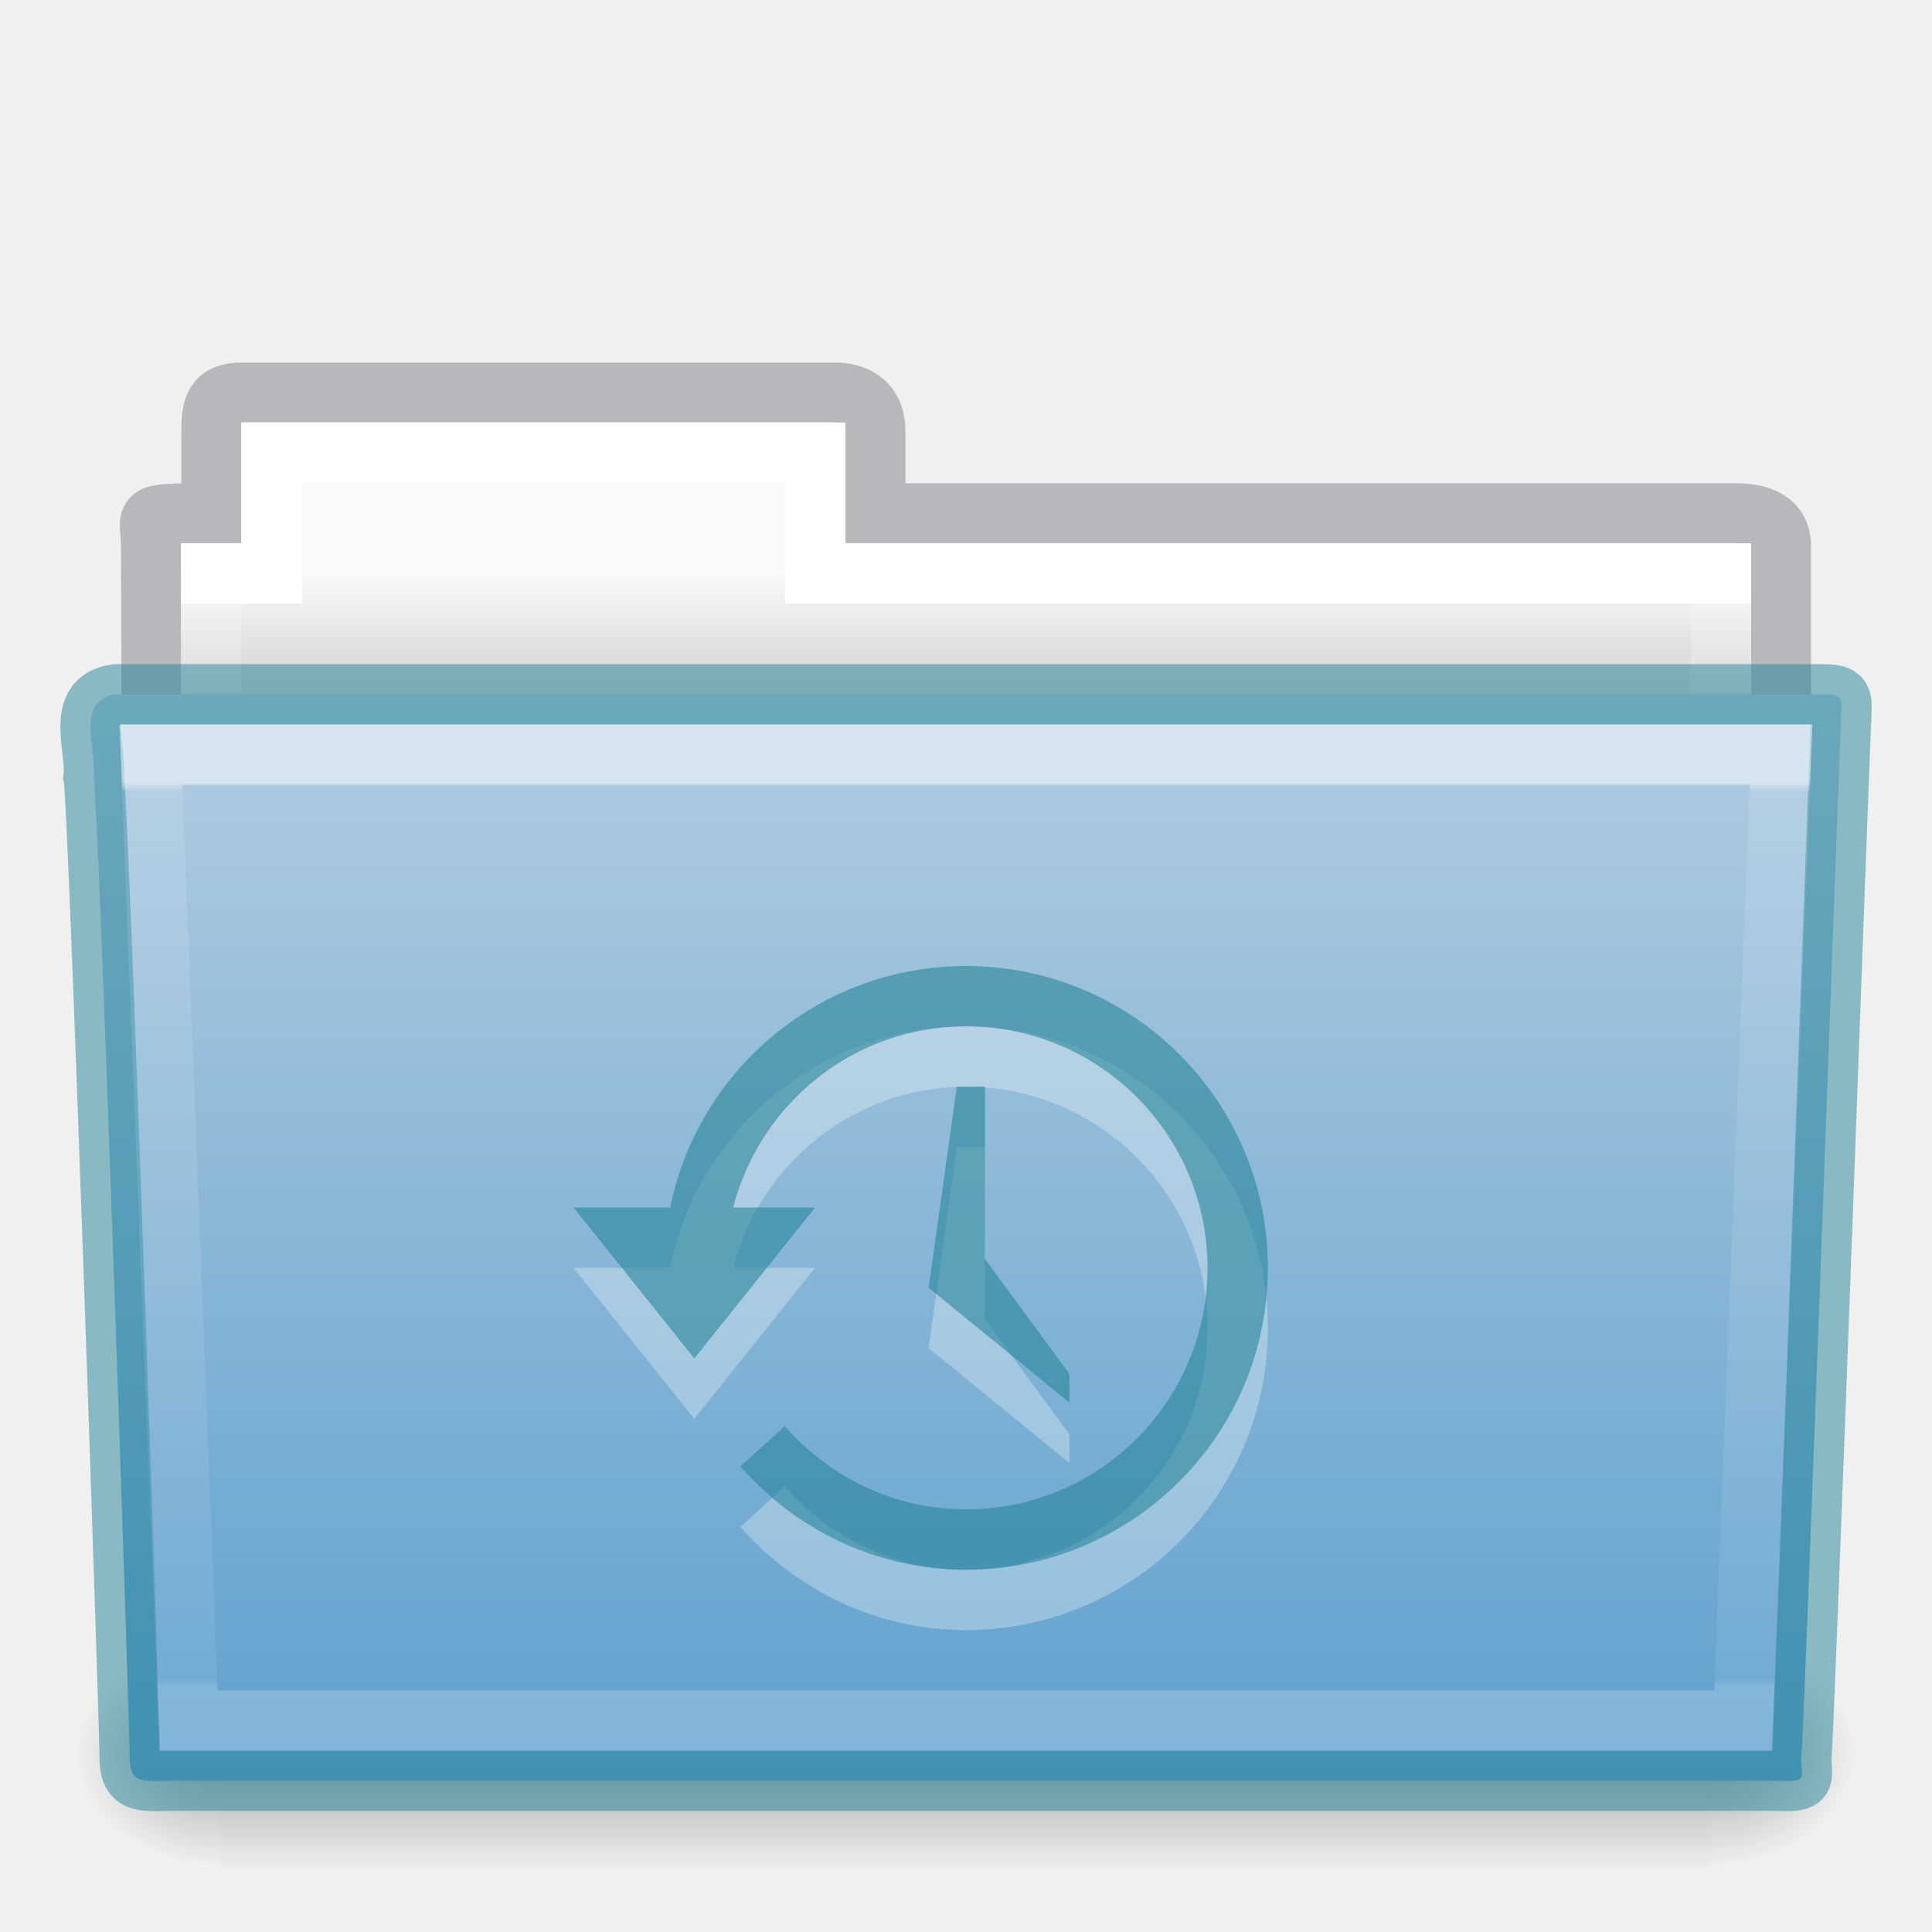
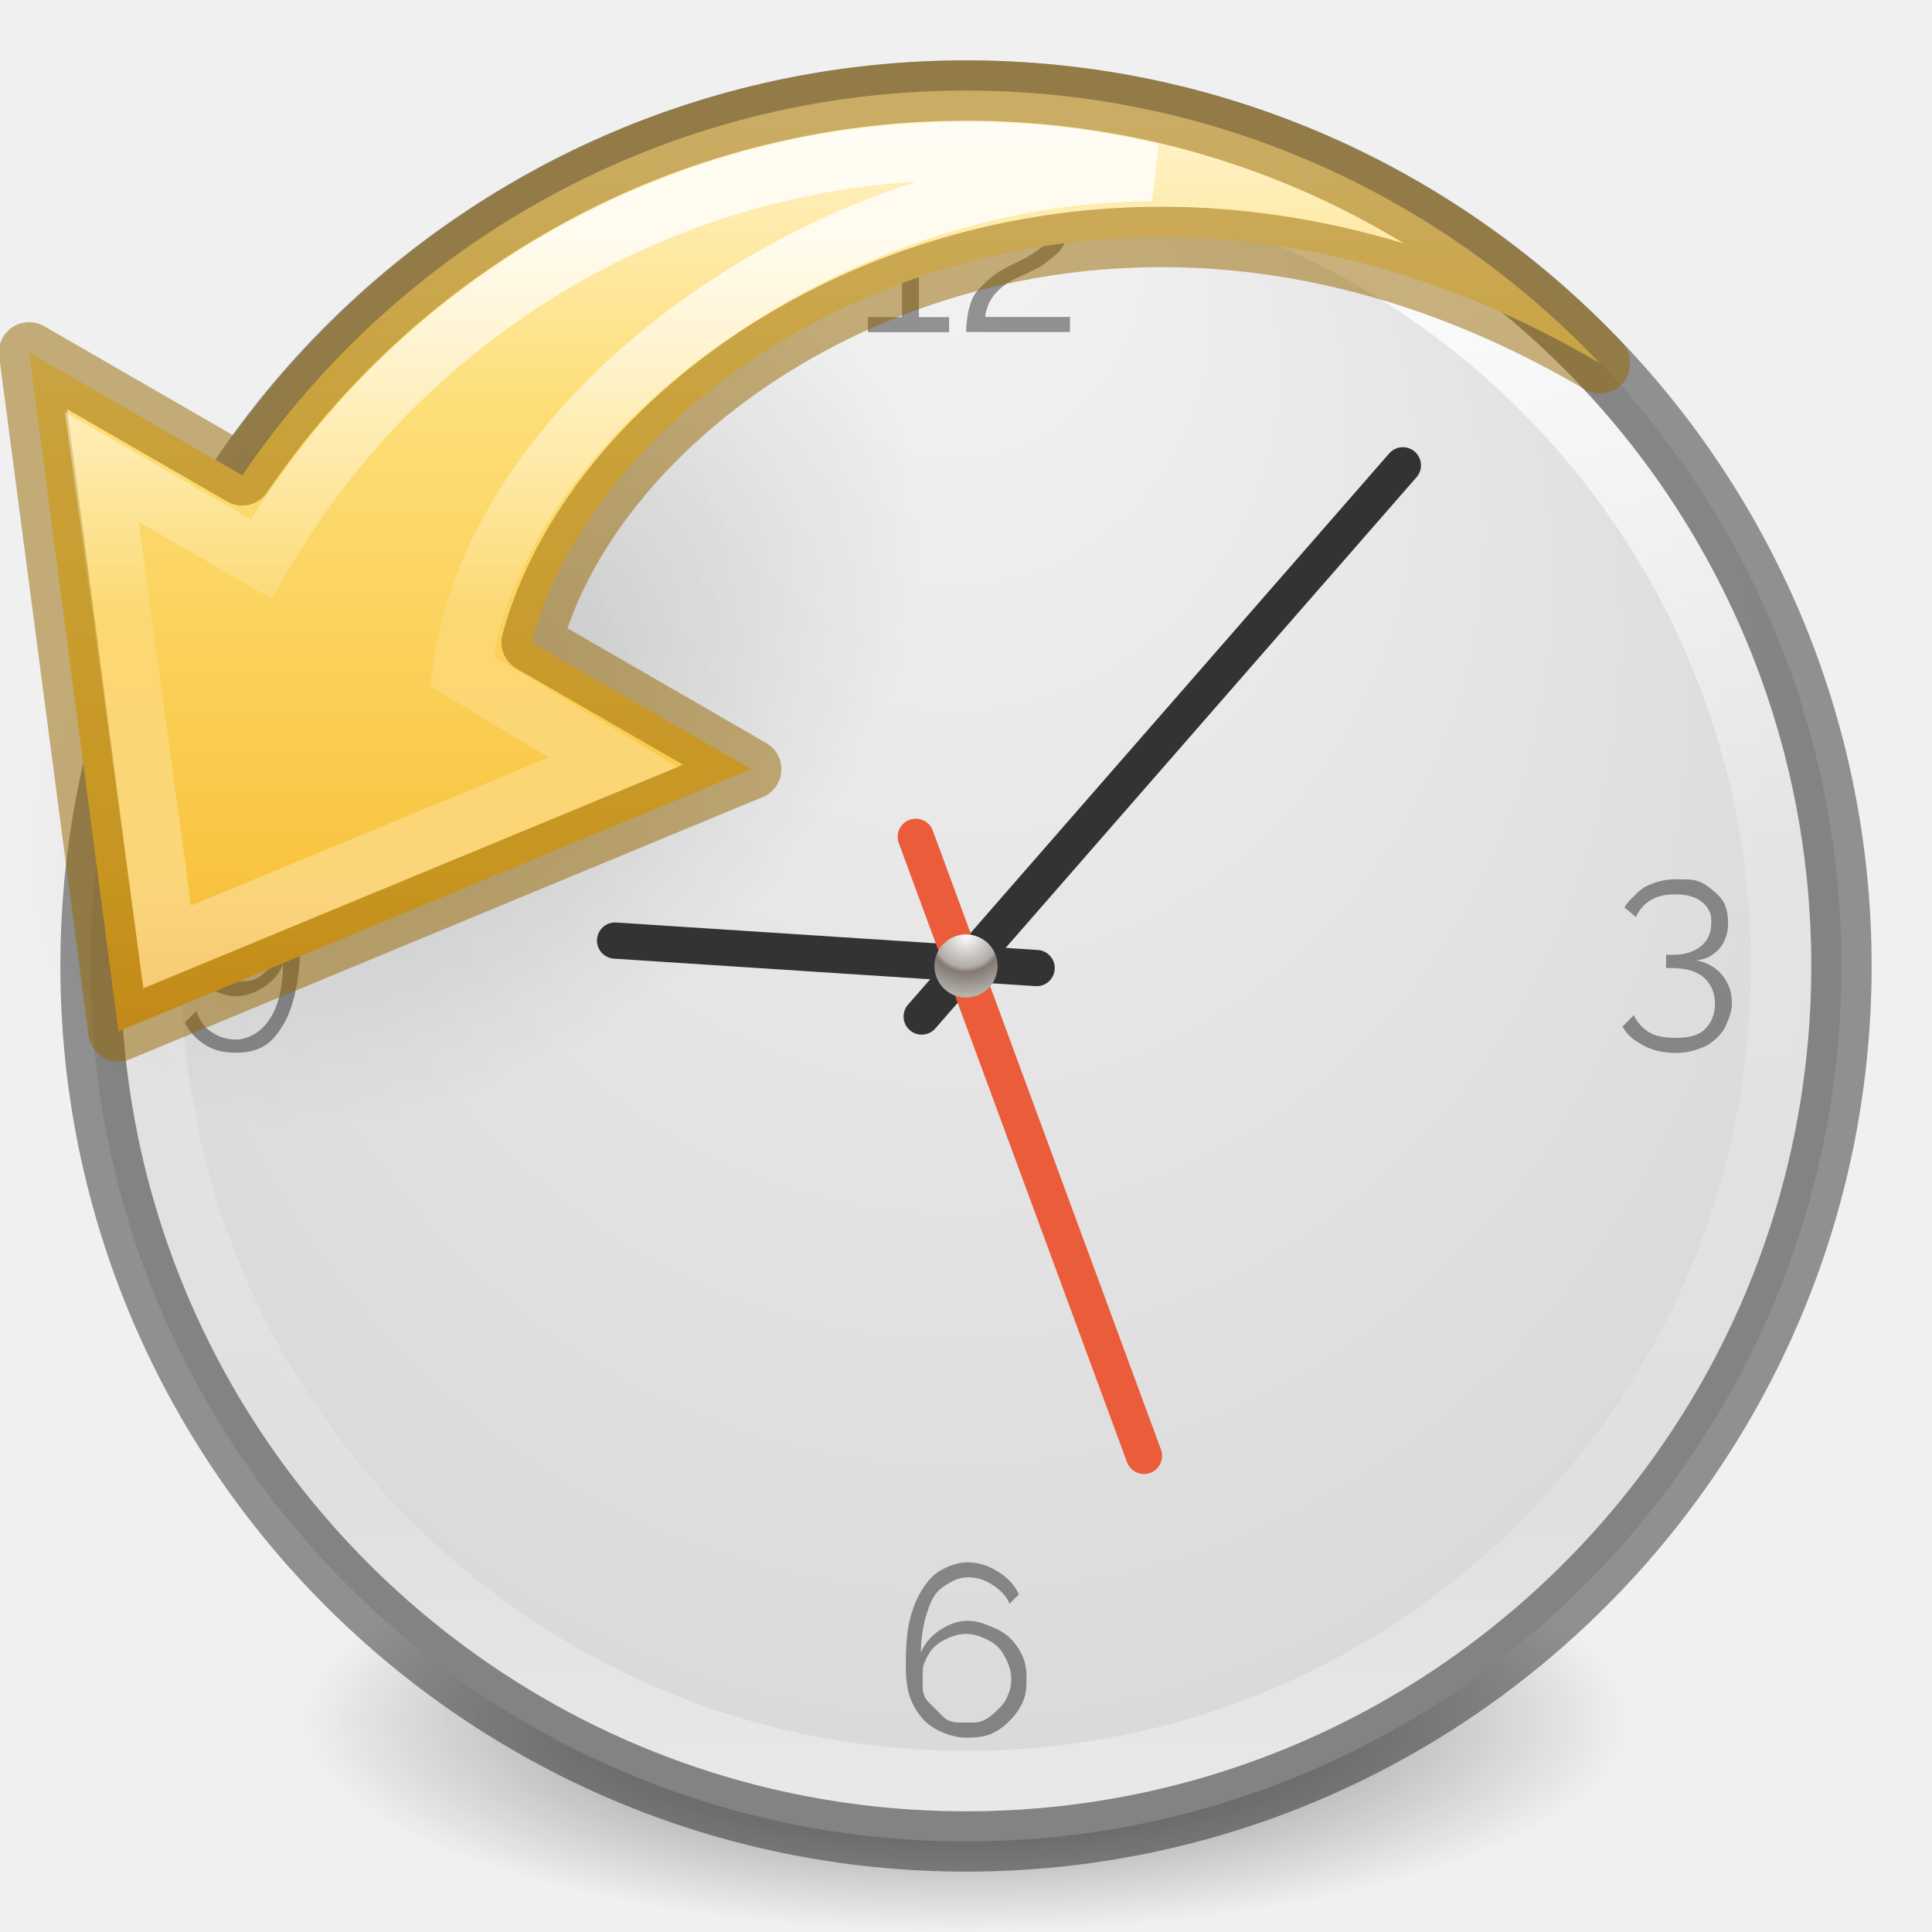
- <svg xmlns="http://www.w3.org/2000/svg" xmlns:xlink="http://www.w3.org/1999/xlink" height="32" width="32">
-   <linearGradient id="a" gradientTransform="matrix(.8918614 0 0 1.053911 3.120829 5.412539)" gradientUnits="userSpaceOnUse" x1="27.557" x2="27.557" y1="7.163" y2="21.387">
-     <stop offset="0" stop-color="#fff" />
-     <stop offset=".01" stop-color="#fff" stop-opacity=".235" />
-     <stop offset=".99" stop-color="#fff" stop-opacity=".157" />
-     <stop offset="1" stop-color="#fff" stop-opacity=".392" />
-   </linearGradient>
-   <linearGradient id="b" gradientTransform="matrix(.05114282 0 0 .01591575 -2.489778 21.29927)" gradientUnits="userSpaceOnUse" x1="302.857" x2="302.857" y1="366.648" y2="609.505">
-     <stop offset="0" stop-opacity="0" />
-     <stop offset=".5" />
-     <stop offset="1" stop-opacity="0" />
-   </linearGradient>
-   <radialGradient id="c" cx="605.714" cy="486.648" gradientTransform="matrix(.01983573 0 0 .01591575 16.38783 21.29927)" gradientUnits="userSpaceOnUse" r="117.143" xlink:href="#d" />
-   <linearGradient id="d">
-     <stop offset="0" />
-     <stop offset="1" stop-opacity="0" />
-   </linearGradient>
-   <radialGradient id="e" cx="605.714" cy="486.648" gradientTransform="matrix(-.01983573 0 0 .01591575 15.60157 21.29927)" gradientUnits="userSpaceOnUse" r="117.143" xlink:href="#d" />
-   <linearGradient id="f" gradientTransform="matrix(.5438356 0 0 .6146641 3.268879 5.091139)" gradientUnits="userSpaceOnUse" x1="21.571" x2="21.571" y1="7.986" y2="34.017">
-     <stop offset="0" stop-color="#fff" />
-     <stop offset="0" stop-color="#fff" stop-opacity=".235" />
-     <stop offset=".99" stop-color="#fff" stop-opacity=".157" />
-     <stop offset="1" stop-color="#fff" stop-opacity=".392" />
-   </linearGradient>
-   <linearGradient id="g" gradientUnits="userSpaceOnUse" x1="8.601" x2="8.601" y1="9.476" y2="11.333">
-     <stop offset="0" stop-color="#fafafa" />
-     <stop offset="1" stop-color="#d4d4d4" />
-   </linearGradient>
-   <linearGradient id="h" gradientTransform="matrix(.5041322 0 0 .4933339 4.108882 -20.93712)" gradientUnits="userSpaceOnUse" x1="23.587" x2="23.587" y1="64.737" y2="103.251">
-     <stop offset="0" stop-color="#b4cee1" />
-     <stop offset="1" stop-color="#5d9fcd" />
-   </linearGradient>
-   <path d="m4 6.5c-.433.005-.5.217-.5.635v1.365c-1.246 0-1-.002-1 .544.022 6.533 0 6.901 0 7.456.901 0 27-2.349 27-3.36v-4.096c0-.418-.348-.549-.781-.544h-14.219v-1.365c0-.418-.264-.64-.698-.635z" fill="none" opacity=".5" stroke="#7e8087" stroke-linecap="square" stroke-width=".992" />
-   <path d="m4 7v2h-1v4h26v-4h-15v-2z" fill="url(#g)" />
-   <path d="m4.5 7.5v2h-1v4h25v-4h-15v-2z" fill="none" stroke="url(#f)" stroke-linecap="round" />
-   <path d="m3.647 27.135h24.695v3.865h-24.695z" fill="url(#b)" opacity=".3" />
-   <path d="m28.342 27.135v3.865c1.021.007 2.469-.866 2.469-1.933 0-1.067-1.14-1.932-2.469-1.932z" fill="url(#c)" opacity=".3" />
-   <path d="m3.647 27.135v3.865c-1.021.007-2.469-.866-2.469-1.933 0-1.067 1.14-1.932 2.469-1.932z" fill="url(#e)" opacity=".3" />
-   <path d="m1.927 11.5c-.691.08-.322.903-.377 1.365.08.299.598 15.718.598 16.247 0 .46.227.382.801.382h26.397c.619.014.488.007.488-.389.045-.203.64-16.978.663-17.243 0-.279.058-.362-.305-.362-9.076 0-19.188 0-28.265 0z" fill="url(#h)" stroke="#248498" stroke-opacity=".498" />
-   <path d="m2.5 12.5.625 16h25.749l.625-16z" fill="none" opacity=".5" stroke="url(#a)" stroke-linecap="round" />
-   <path d="m16 17c-2.419 0-4.437 1.718-4.9 4h-1.6l2 2.5 2-2.5h-1.357c.446-1.722 1.996-3 3.857-3 2.209 0 4 1.791 4 4s-1.791 4-4 4c-1.201 0-2.267-.54-3-1.379l-.738.668c.916 1.041 2.243 1.711 3.738 1.711 2.761 0 5-2.239 5-5s-2.239-5-5-5zm-.152 2-.467 3.33 2.332 1.902v-.475l-1.398-1.904v-2.854z" fill="#fff" opacity=".3" />
-   <path d="m16 16c-2.419 0-4.437 1.718-4.9 4h-1.6l2 2.5 2-2.5h-1.357c.446-1.722 1.996-3 3.857-3 2.209 0 4 1.791 4 4s-1.791 4-4 4c-1.201 0-2.267-.54-3-1.379l-.738.668c.916 1.041 2.243 1.711 3.738 1.711 2.761 0 5-2.239 5-5s-2.239-5-5-5zm-.152 2-.467 3.33 2.332 1.902v-.475l-1.398-1.904v-2.854z" fill="#248498" fill-opacity=".971" opacity=".6" />
+ <svg xmlns="http://www.w3.org/2000/svg" xmlns:xlink="http://www.w3.org/1999/xlink" width="32" height="32">
+   <defs>
+     <radialGradient cx="16" cy="15.377" r=".626" fx="16" fy="15.377" id="l" xlink:href="#a" gradientUnits="userSpaceOnUse" gradientTransform="matrix(0 1.59887 -1.59888 0 40.586 -10.102)" />
+     <linearGradient id="a">
+       <stop offset="0" stop-color="#fff" />
+       <stop offset=".54" stop-color="#afaba5" />
+       <stop offset=".62" stop-color="#837874" />
+       <stop offset="1" stop-color="#b4b2aa" />
+     </linearGradient>
+     <linearGradient x1="71.204" y1="15.369" x2="71.204" y2="40.496" id="k" xlink:href="#b" gradientUnits="userSpaceOnUse" gradientTransform="matrix(1.1022 0 0 1.1022 -63.553 -14.715)" />
+     <linearGradient id="b">
+       <stop offset="0" stop-color="#fff" />
+       <stop offset=".424" stop-color="#fff" stop-opacity=".235" />
+       <stop offset=".821" stop-color="#fff" stop-opacity=".157" />
+       <stop offset="1" stop-color="#fff" stop-opacity=".392" />
+     </linearGradient>
+     <radialGradient cx="15.026" cy="8.626" r="20" fx=".304" fy="8.626" id="i" xlink:href="#c" gradientUnits="userSpaceOnUse" gradientTransform="matrix(0 .78038 -.73523 0 22.213 1.684)" />
+     <linearGradient id="c">
+       <stop offset="0" stop-color="#f4f4f4" />
+       <stop offset="1" stop-color="#dadada" />
+     </linearGradient>
+     <linearGradient id="d">
+       <stop offset="0" stop-color="#3d3d3d" />
+       <stop offset=".5" stop-color="#686868" stop-opacity=".498" />
+       <stop offset="1" stop-color="#686868" stop-opacity="0" />
+     </linearGradient>
+     <radialGradient cx="99.157" cy="186.171" r="62.769" fx="99.157" fy="186.171" id="h" xlink:href="#d" gradientUnits="userSpaceOnUse" gradientTransform="matrix(.17525 0 0 .05576 -1.377 18.12)" />
+     <linearGradient gradientTransform="matrix(0 -.59172 -.63517 0 20.4 26.976)" gradientUnits="userSpaceOnUse" xlink:href="#e" id="n" y2="15.991" x2="20.576" y1="15.991" x1="38.941" />
+     <linearGradient id="e">
+       <stop offset="0" stop-color="#fff" />
+       <stop offset=".512" stop-color="#fff" stop-opacity=".235" />
+       <stop offset=".585" stop-color="#fff" stop-opacity=".157" />
+       <stop offset="1" stop-color="#fff" stop-opacity=".392" />
+     </linearGradient>
+     <linearGradient gradientTransform="matrix(-.542 0 0 .5049 21.365 -.34)" gradientUnits="userSpaceOnUse" xlink:href="#f" id="m" y2="42.04" x2="23.732" y1="4.418" x1="23.732" />
+     <linearGradient id="f">
+       <stop offset="0" stop-color="#fff3cb" />
+       <stop offset=".262" stop-color="#fdde76" />
+       <stop offset=".661" stop-color="#f9c440" />
+       <stop offset="1" stop-color="#e48b20" />
+     </linearGradient>
+     <radialGradient gradientTransform="matrix(.4165 -.35886 -.2391 -.2775 6.162 30.614)" gradientUnits="userSpaceOnUse" xlink:href="#g" id="j" fy="36.421" fx="24.837" r="15.645" cy="36.421" cx="24.837" />
+     <linearGradient id="g">
+       <stop offset="0" />
+       <stop offset="1" stop-opacity="0" />
+     </linearGradient>
+   </defs>
+   <path d="M27 28.5a11 3.5 0 1 1-22 0 11 3.5 0 1 1 22 0z" fill="url(#h)" />
+   <path d="M16 1.5C8 1.5 1.5 8 1.5 16S8 30.5 16 30.5 30.5 24 30.5 16 24 1.5 16 1.5z" color="#000" overflow="visible" fill="url(#i)" />
+   <path d="M14.315 5.98A5.73 8.6 49.25 1 0 1.283 17.21 5.73 8.6 49.25 0 0 14.315 5.98z" overflow="visible" opacity=".141" fill="url(#j)" fill-rule="evenodd" />
+   <path d="M16 1.5C8 1.5 1.5 8 1.5 16S8 30.5 16 30.5 30.5 24 30.5 16 24 1.5 16 1.5z" color="#000" overflow="visible" opacity=".4" fill="none" stroke="#000" stroke-linecap="round" stroke-linejoin="round" />
+   <path d="M15.266 16.837l7.97-9.13" fill="none" stroke="#333" stroke-width=".6" stroke-linecap="round" />
+   <path d="M17.17 16.034l-6.982-.455" fill="#00f" stroke="#333" stroke-width=".6" stroke-linecap="round" />
+   <path d="M15.168 13.86l3.78 10.254" fill="none" stroke="#eb5c3a" stroke-width=".6" stroke-linecap="round" />
+   <path style="line-height:125%;-inkscape-font-specification:Raleway" d="M16.906 3.156c-.125 0-.242.028-.343.063-.1.03-.176.05-.25.092-.072.043-.143.114-.188.157-.045.04-.078.045-.094.06l.19.22c.017-.024.058-.056.093-.094.037-.04.07-.09.125-.125.053-.033.118-.068.187-.092.072-.027.162-.032.25-.032.085 0 .155.007.22.03.065.026.112.055.155.095.045.04.072.107.094.158.024.05.03.074.03.124 0 .08-.013.16-.06.22-.047.058-.117.108-.19.155-.07.05-.132.086-.218.125-.082.038-.178.088-.25.125-.136.073-.224.137-.312.22-.086.08-.168.16-.22.25-.047.087-.074.185-.093.28-.015.094-.03.214-.03.313h1.72v-.25h-1.407c.01-.083.038-.155.062-.22.027-.063.074-.133.125-.186.05-.054.107-.106.188-.157.08-.05.192-.102.312-.156.05-.023.11-.055.188-.093.08-.037.144-.097.218-.156.075-.057.137-.106.188-.186.053-.083.093-.2.093-.313 0-.084-.027-.143-.062-.217-.035-.078-.09-.16-.156-.22-.068-.058-.155-.092-.25-.124-.095-.036-.194-.064-.314-.064zm-1.968.03c-.006.015-.05.055-.094.095-.046.04-.09.08-.156.126-.065.046-.145.09-.22.125-.07.036-.125.064-.187.064v.25c.052 0 .09-.01.158-.03.066-.023.157-.063.218-.095.064-.033.106-.058.156-.095s.1-.062.126-.094v1.72h-.563v.25h1.344v-.25h-.5V3.187h-.283zm-11 11.377c-.142 0-.284.01-.407.062-.12.05-.22.13-.31.22-.09.087-.167.19-.22.31-.05.12-.063.24-.063.376 0 .135.012.26.063.376.05.118.13.225.22.313.087.084.194.136.31.186.12.048.24.094.376.094.182 0 .328-.063.47-.156.143-.094.253-.218.31-.375 0 .196-.02.375-.06.53-.038.152-.088.27-.157.375-.068.107-.155.194-.25.25-.097.056-.196.094-.314.094-.15 0-.283-.044-.406-.126-.123-.08-.197-.208-.25-.344l-.188.188c.078.165.195.28.344.375.15.093.314.124.5.125.158 0 .31-.025.438-.094.128-.07.222-.17.312-.313.094-.14.168-.317.22-.53.05-.216.093-.462.093-.75 0-.184-.044-.353-.095-.5-.05-.15-.128-.274-.22-.375-.087-.1-.186-.197-.31-.25-.127-.056-.258-.062-.407-.063zm23.843 0c-.095 0-.19.007-.28.03-.09.022-.175.055-.25.095-.075.04-.13.097-.188.156-.058.056-.124.118-.156.187l.188.158c.058-.12.135-.215.25-.282.117-.07.254-.094.406-.094.083 0 .18.01.25.032.072.02.137.05.188.094.053.04.095.094.125.156.03.058.03.107.03.187 0 .153-.046.28-.155.376-.11.096-.264.157-.47.156h-.124v.22h.093c.227 0 .412.05.532.155.12.107.186.254.186.438 0 .18-.073.342-.187.438-.116.098-.27.125-.47.125-.173 0-.323-.025-.438-.094-.114-.07-.194-.164-.25-.282l-.187.188c.077.144.192.233.344.313.15.082.327.124.53.125.14 0 .263-.023.375-.063.115-.037.2-.084.28-.156.084-.07.146-.15.19-.25.044-.1.093-.225.093-.345 0-.192-.05-.338-.157-.47-.103-.13-.26-.22-.436-.25.082-.01.154-.024.218-.06.067-.04.143-.1.188-.158.045-.058.07-.115.094-.187.024-.075.03-.14.03-.22 0-.105-.02-.223-.06-.31-.042-.09-.114-.16-.19-.22-.074-.064-.145-.122-.25-.156-.1-.035-.22-.03-.343-.03zm-23.843.218c.102 0 .194.024.282.064.09.037.15.087.218.156.07.067.147.16.187.25.04.088.062.183.063.28 0 .103-.023.192-.063.283-.037.087-.087.152-.156.218-.068.068-.16.15-.25.19-.092.036-.18.03-.282.03-.102 0-.19.006-.282-.03-.088-.04-.183-.122-.25-.19-.066-.065-.116-.13-.156-.218-.04-.09-.063-.18-.063-.28 0-.102.026-.194.063-.282.04-.09.09-.183.156-.25.07-.067.162-.12.25-.156.09-.04.18-.063.28-.063zm12.094 11.095c-.156 0-.308.056-.436.125-.128.07-.22.17-.313.313-.09.14-.167.315-.217.53-.05.214-.063.463-.063.75 0 .185.015.35.063.5.05.147.128.274.218.376.092.1.188.162.314.218.125.053.257.093.406.093.14 0 .284-.01.406-.06.123-.052.225-.132.313-.22.09-.088.167-.195.218-.313.053-.12.062-.238.062-.375 0-.133-.012-.257-.063-.375-.05-.117-.13-.227-.218-.312-.09-.088-.194-.14-.314-.188-.117-.05-.24-.093-.375-.093-.18 0-.324.063-.468.156-.14.093-.253.218-.312.375 0-.195.025-.377.063-.53.04-.156.09-.303.156-.407.068-.107.153-.163.25-.22.095-.055.194-.093.31-.093.15 0 .285.042.407.125.123.08.228.177.282.313l.155-.157c-.077-.165-.194-.28-.344-.375-.148-.092-.312-.155-.5-.155zM16 27.063c.1 0 .19.022.28.062.092.037.185.09.25.156.068.068.117.16.157.25.04.09.063.18.063.282 0 .102-.022.19-.063.282-.037.088-.086.152-.156.218-.065.067-.158.148-.25.188-.087.037-.18.03-.28.03-.1 0-.19.007-.28-.03-.09-.04-.15-.12-.22-.188-.067-.07-.148-.13-.188-.218-.04-.088-.03-.18-.03-.282 0-.1-.007-.193.03-.28.04-.09.09-.184.157-.25.068-.067.158-.12.25-.157.09-.04.18-.063.28-.063z" font-size="4" font-family="Raleway" letter-spacing="0" word-spacing="0" opacity=".4" />
+   <path d="M29.5 16c0 7.456-6.044 13.5-13.5 13.5S2.5 23.456 2.5 16 8.544 2.5 16 2.5 29.5 8.544 29.5 16z" color="#000" overflow="visible" fill="none" stroke="url(#k)" stroke-linecap="round" stroke-linejoin="round" />
+   <path d="M16.523 16a.523.523 0 1 1-1.046 0 .523.523 0 1 1 1.046 0z" color="#000" overflow="visible" fill="url(#l)" />
+   <path d="M16 1.5c-4.987 0-9.38 2.532-11.988 6.373L.482 5.836l1.48 11.246 10.48-4.342-3.637-2.1c1.278-4.77 9.27-9.588 17.695-4.622C23.86 3.238 20.133 1.5 16 1.5z" style="isolation:auto;mix-blend-mode:normal;filter-blend-mode:normal;filter-gaussianBlur-deviation:0" color="#000" display="block" overflow="visible" solid-color="#000000" fill="url(#m)" />
+   <path d="M16 1.5c-4.987 0-9.38 2.532-11.988 6.373L.482 5.836l1.48 11.246 10.48-4.342-3.637-2.1c1.278-4.77 9.27-9.588 17.695-4.622C23.86 3.238 20.133 1.5 16 1.5z" style="isolation:auto;mix-blend-mode:normal" color="#000" overflow="visible" opacity=".5" solid-color="#000000" fill="none" stroke="#956500" stroke-linejoin="round" />
+   <path d="M16 2.5c-4.996 0-9.342 2.723-11.674 6.758l-2.64-1.526 1.084 7.95 7.388-3.057-2.514-1.51c.58-4.334 6.125-8.273 11.436-8.262-.99-.23-2.02-.353-3.08-.353z" display="block" overflow="visible" opacity=".8" fill="none" stroke="url(#n)" stroke-width=".964" stroke-miterlimit="7" />
</svg>
